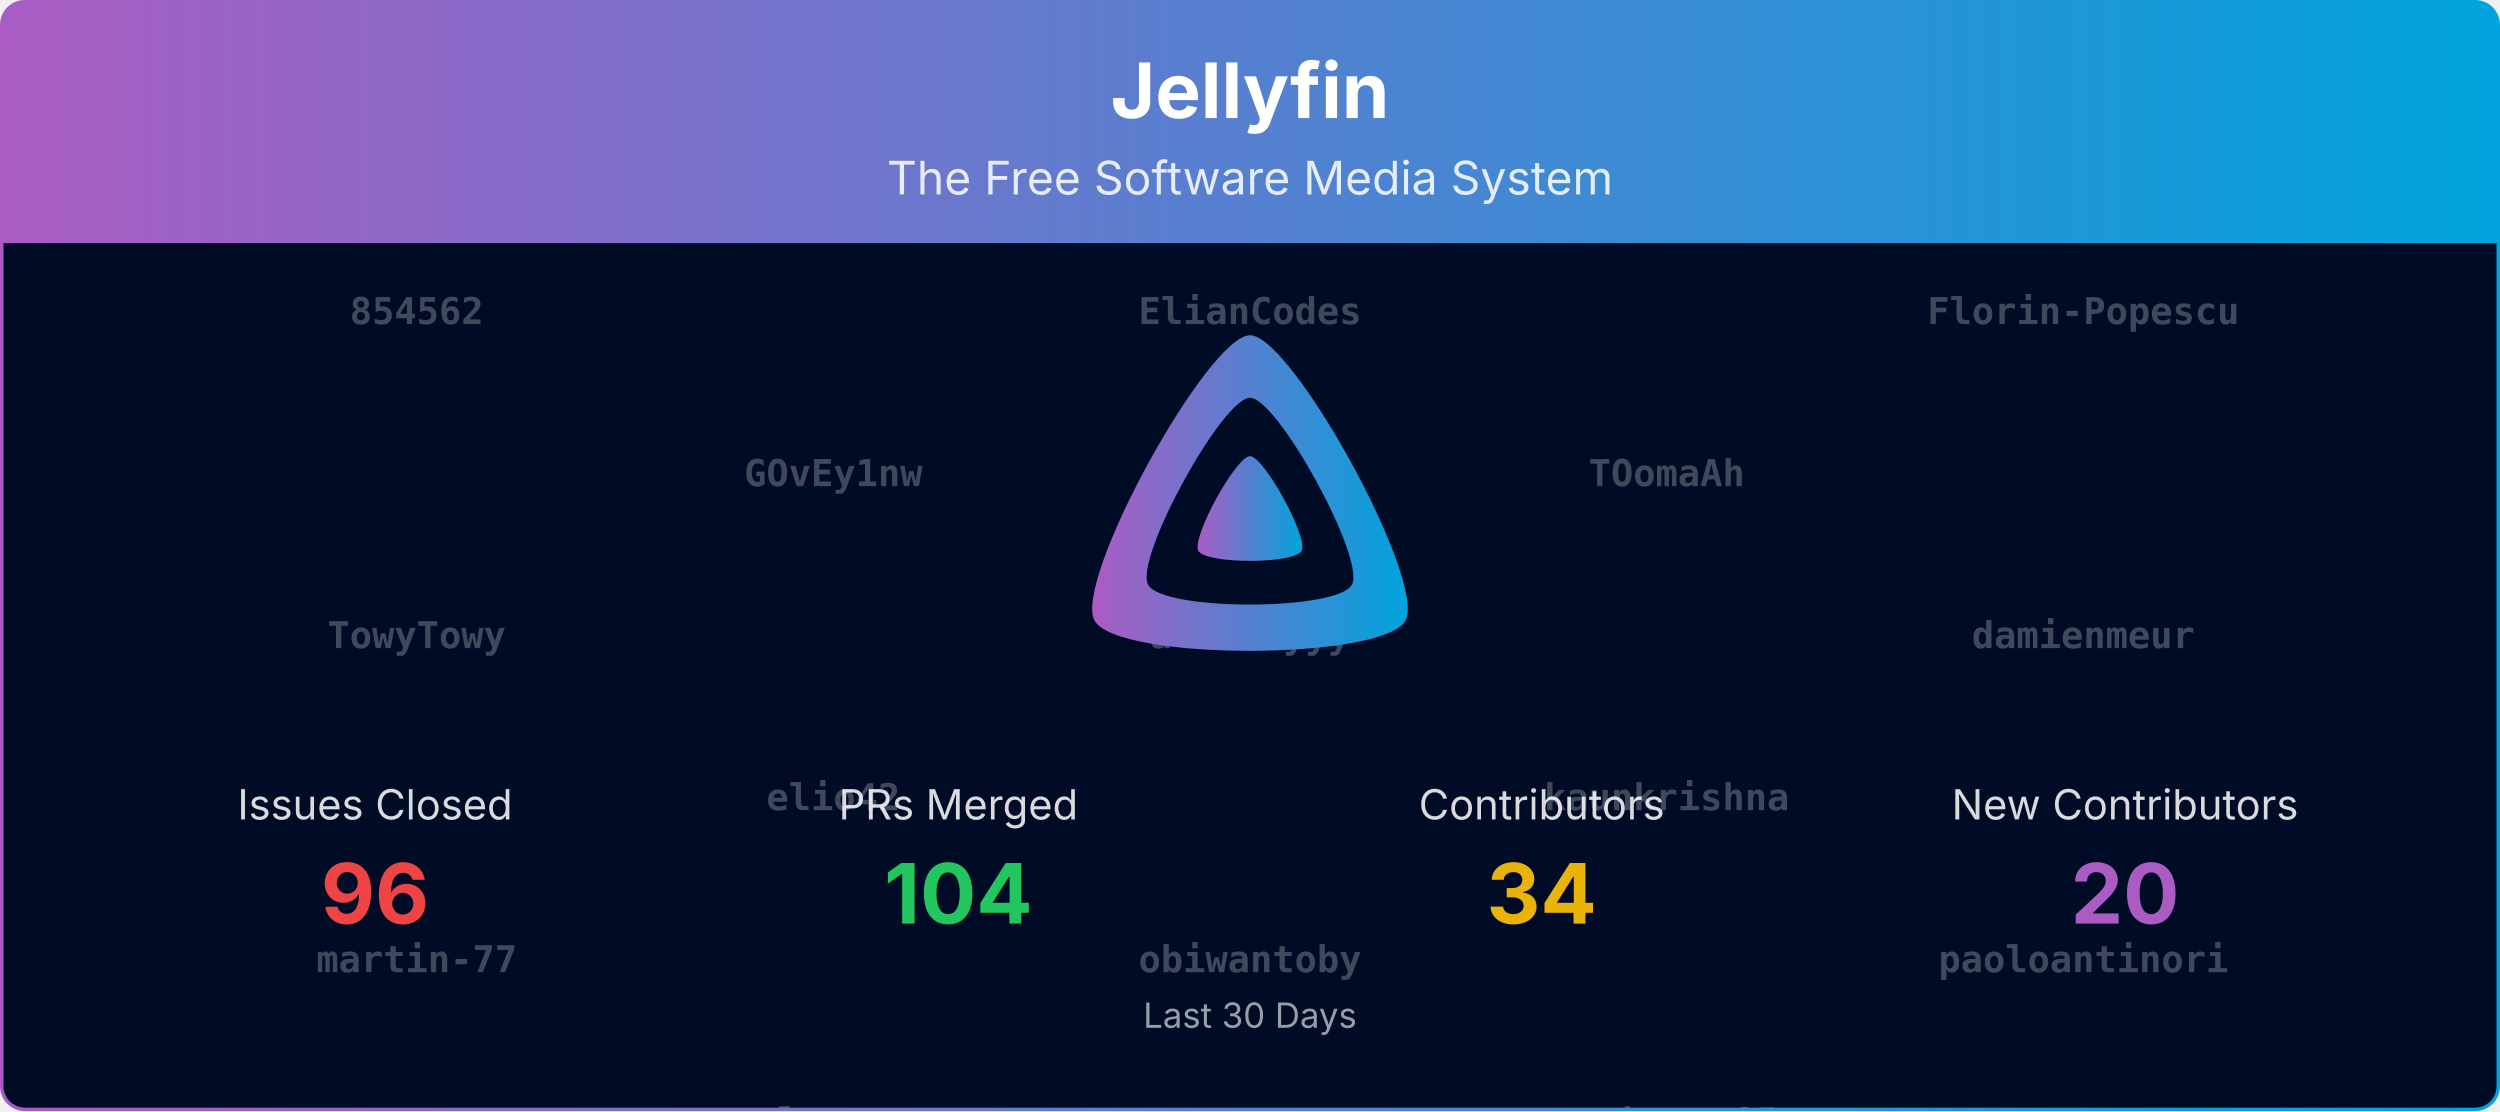
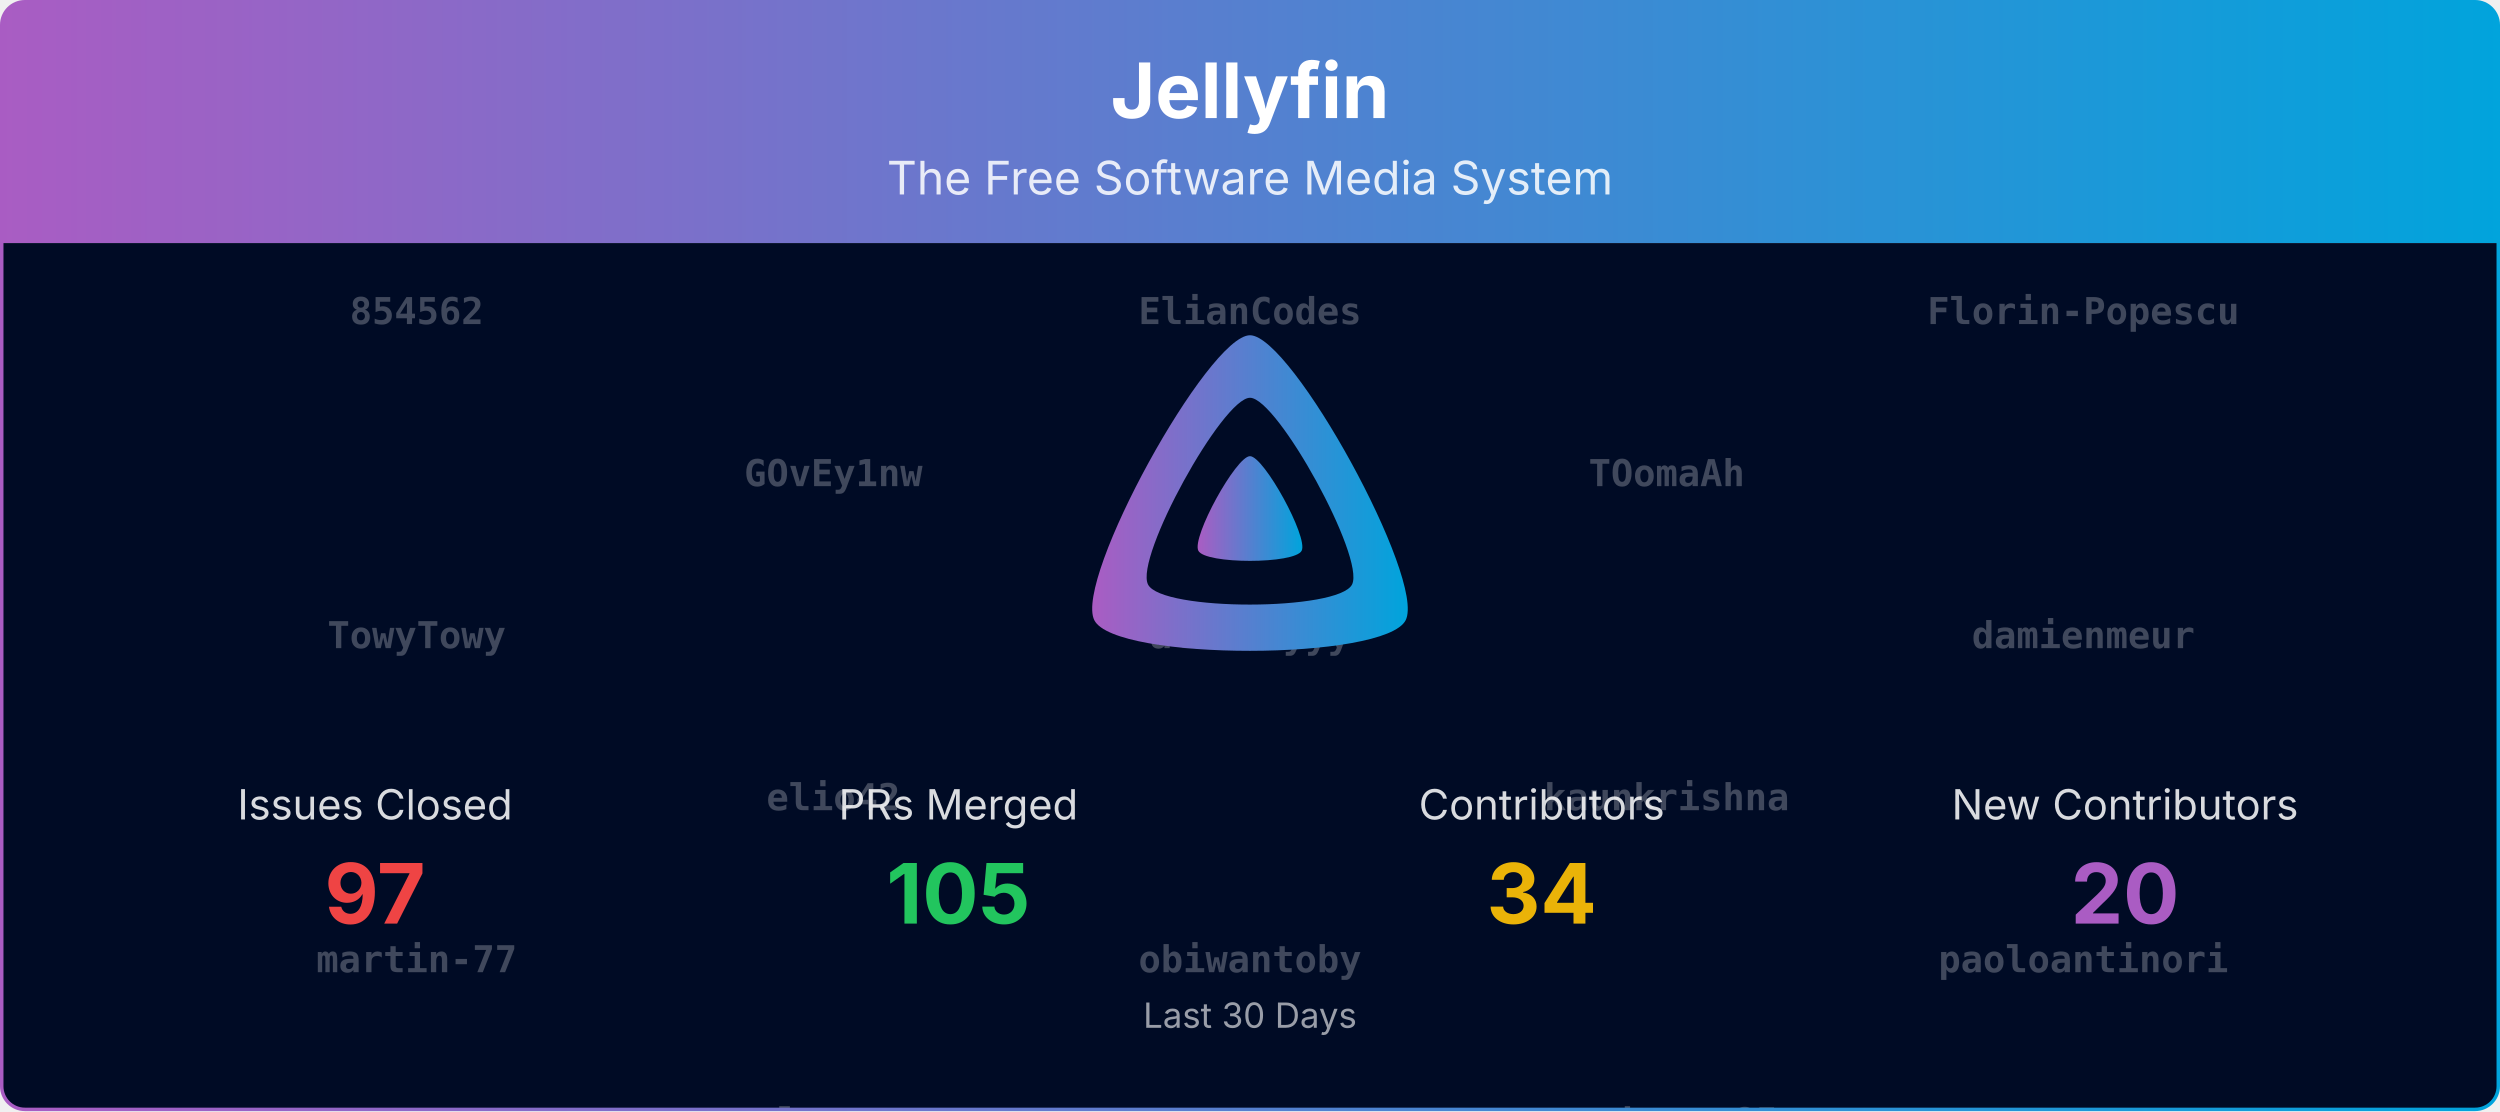
<svg xmlns="http://www.w3.org/2000/svg" viewBox="0 0 1080 480" width="100%" role="img" aria-label="Jellyfin">
  <defs>
    <linearGradient id="banner-jellyfin-grad" x1="0" y1="0" x2="1" y2="0">
      <stop offset="0%" stop-color="#AA5CC3" />
      <stop offset="100%" stop-color="#00A4DC" />
    </linearGradient>
    <clipPath id="banner-jellyfin-grad-clip">
      <rect x="0.75" y="0.75" width="1078.5" height="478.5" rx="10" ry="10" />
    </clipPath>
  </defs>
  <defs>
    <clipPath id="banner-jellyfin-grad-rain-clip">
      <rect x="0.75" y="105" width="1078.5" height="374.25" />
    </clipPath>
  </defs>
  <g clip-path="url(#banner-jellyfin-grad-clip)">
    <path d="M0.75,10.75 A10.0,10.0 0 0 1 10.75,0.75 L1069.25,0.75 A10.0,10.0 0 0 1 1079.25,10.75 L1079.25,105.00 L0.75,105.00 Z" fill="url(#banner-jellyfin-grad)" />
    <text x="540.0" y="51" text-anchor="middle" font-size="33" font-weight="700" font-family="Plus Jakarta Sans, system-ui, -apple-system, Segoe UI, sans-serif" fill="#ffffff">Jellyfin</text>
    <text x="540.0" y="84" text-anchor="middle" font-size="20" font-family="Plus Jakarta Sans, system-ui, -apple-system, Segoe UI, sans-serif" fill="#ffffff" opacity="0.85">The Free Software Media System</text>
    <rect x="0.75" y="105" width="1078.5" height="374.25" fill="#000b25" />
    <g opacity="0.25" clip-path="url(#banner-jellyfin-grad-rain-clip)" font-family="ui-monospace, SFMono-Regular, Menlo, Consolas, monospace" font-size="16" fill="#ffffff" text-anchor="middle">
      <g transform="translate(180.00,105)">
        <g>
          <animateTransform attributeName="transform" type="translate" values="0,-980;0,0" dur="23.33s" begin="-0.00s" repeatCount="indefinite" />
          <text y="35.0" font-weight="700">854562</text>
          <text y="175.0" font-weight="700">TowyTowy</text>
          <text y="315.0" font-weight="700">martin-77</text>
          <text y="455.0" font-weight="700">sjakub</text>
          <text y="595.0">Eneo-org</text>
          <text y="735.0">WizardOfYendor1</text>
          <text y="875.0">mbastian77</text>
          <text y="1015.0" font-weight="700">854562</text>
          <text y="1155.0" font-weight="700">TowyTowy</text>
          <text y="1295.0" font-weight="700">martin-77</text>
          <text y="1435.0" font-weight="700">sjakub</text>
          <text y="1575.0">Eneo-org</text>
          <text y="1715.0">WizardOfYendor1</text>
          <text y="1855.0">mbastian77</text>
        </g>
      </g>
      <g transform="translate(540.00,105)">
        <g>
          <animateTransform attributeName="transform" type="translate" values="0,-980;0,0" dur="23.33s" begin="-1.91s" repeatCount="indefinite" />
          <text y="35.0" font-weight="700">ElianCodes</text>
          <text y="175.0" font-weight="700">alchemyyy</text>
          <text y="315.0" font-weight="700">obiwantoby</text>
          <text y="455.0" font-weight="700">st7105</text>
          <text y="595.0">IDisposable</text>
          <text y="735.0">altqx</text>
          <text y="875.0">nyanmisaka</text>
          <text y="1015.0" font-weight="700">ElianCodes</text>
          <text y="1155.0" font-weight="700">alchemyyy</text>
          <text y="1295.0" font-weight="700">obiwantoby</text>
          <text y="1435.0" font-weight="700">st7105</text>
          <text y="1575.0">IDisposable</text>
          <text y="1715.0">altqx</text>
          <text y="1855.0">nyanmisaka</text>
        </g>
      </g>
      <g transform="translate(900.00,105)">
        <g>
          <animateTransform attributeName="transform" type="translate" values="0,-980;0,0" dur="23.33s" begin="-3.82s" repeatCount="indefinite" />
          <text y="35.0" font-weight="700">Florin-Popescu</text>
          <text y="175.0" font-weight="700">damienmeur</text>
          <text y="315.0" font-weight="700">paoloantinori</text>
          <text y="455.0" font-weight="700">vavallee</text>
          <text y="595.0">LTe</text>
          <text y="735.0">dkanada</text>
          <text y="875.0">renovate[bot]</text>
          <text y="1015.0" font-weight="700">Florin-Popescu</text>
          <text y="1155.0" font-weight="700">damienmeur</text>
          <text y="1295.0" font-weight="700">paoloantinori</text>
          <text y="1435.0" font-weight="700">vavallee</text>
          <text y="1575.0">LTe</text>
          <text y="1715.0">dkanada</text>
          <text y="1855.0">renovate[bot]</text>
        </g>
      </g>
      <g transform="translate(360.00,105)">
        <g>
          <animateTransform attributeName="transform" type="translate" values="0,-980;0,0" dur="23.33s" begin="-5.73s" repeatCount="indefinite" />
          <text y="105.0" font-weight="700">GOvEy1nw</text>
          <text y="245.0" font-weight="700">elio42</text>
          <text y="385.0" font-weight="700">rlauuzo</text>
          <text y="525.0" font-weight="700">vdatanet</text>
          <text y="665.0">Shadowghost</text>
          <text y="805.0">gnattu</text>
          <text y="945.0">theguymadmax</text>
          <text y="1085.0" font-weight="700">GOvEy1nw</text>
          <text y="1225.0" font-weight="700">elio42</text>
          <text y="1365.0" font-weight="700">rlauuzo</text>
          <text y="1505.0" font-weight="700">vdatanet</text>
          <text y="1645.0">Shadowghost</text>
          <text y="1785.0">gnattu</text>
          <text y="1925.0">theguymadmax</text>
        </g>
      </g>
      <g transform="translate(720.00,105)">
        <g>
          <animateTransform attributeName="transform" type="translate" values="0,-980;0,0" dur="23.33s" begin="-7.64s" repeatCount="indefinite" />
          <text y="105.0" font-weight="700">TOomaAh</text>
          <text y="245.0" font-weight="700">kaunkrishna</text>
          <text y="385.0" font-weight="700">rwebster85</text>
          <text y="525.0" font-weight="700">zerafachris</text>
          <text y="665.0">TheMelmacian</text>
          <text y="805.0">jordanmichaelrushing</text>
          <text y="945.0" font-weight="700">854562</text>
          <text y="1085.0" font-weight="700">TOomaAh</text>
          <text y="1225.0" font-weight="700">kaunkrishna</text>
          <text y="1365.0" font-weight="700">rwebster85</text>
          <text y="1505.0" font-weight="700">zerafachris</text>
          <text y="1645.0">TheMelmacian</text>
          <text y="1785.0">jordanmichaelrushing</text>
          <text y="1925.0" font-weight="700">854562</text>
        </g>
      </g>
    </g>
    <g transform="translate(465.00,138.00) scale(0.29297)">
      <path fill="url(#banner-jellyfin-grad)" fill-rule="evenodd" d="M256,23.3c-61.6,0-259.8,359.4-229.6,420.1s429.3,60,459.2,0S317.6,23.3,256,23.3zM406.5,390.8c-19.6,39.3-281.1,39.8-300.9,0s110.1-275.3,150.4-275.3S426.1,351.4,406.5,390.8z" />
      <path fill="url(#banner-jellyfin-grad)" d="M256,201.6c-20.4,0-86.2,119.3-76.2,139.4s142.5,19.9,152.4,0S276.5,201.6,256,201.6z" />
    </g>
    <text x="162.0" y="354.0" text-anchor="middle" font-size="18" font-family="Plus Jakarta Sans, system-ui, -apple-system, Segoe UI, sans-serif" fill="#ffffff" opacity="0.85">Issues Closed</text>
-     <text x="162.0" y="399.0" text-anchor="middle" font-size="36" font-weight="700" font-family="Plus Jakarta Sans, system-ui, -apple-system, Segoe UI, sans-serif" fill="#ef4444">96</text>
+     <text x="162.0" y="399.0" text-anchor="middle" font-size="36" font-weight="700" font-family="Plus Jakarta Sans, system-ui, -apple-system, Segoe UI, sans-serif" fill="#ef4444">97</text>
    <text x="414.0" y="354.0" text-anchor="middle" font-size="18" font-family="Plus Jakarta Sans, system-ui, -apple-system, Segoe UI, sans-serif" fill="#ffffff" opacity="0.85">PRs Merged</text>
-     <text x="414.0" y="399.0" text-anchor="middle" font-size="36" font-weight="700" font-family="Plus Jakarta Sans, system-ui, -apple-system, Segoe UI, sans-serif" fill="#22c55e">104</text>
+     <text x="414.0" y="399.0" text-anchor="middle" font-size="36" font-weight="700" font-family="Plus Jakarta Sans, system-ui, -apple-system, Segoe UI, sans-serif" fill="#22c55e">105</text>
    <text x="666.0" y="354.0" text-anchor="middle" font-size="18" font-family="Plus Jakarta Sans, system-ui, -apple-system, Segoe UI, sans-serif" fill="#ffffff" opacity="0.85">Contributors</text>
    <text x="666.0" y="399.0" text-anchor="middle" font-size="36" font-weight="700" font-family="Plus Jakarta Sans, system-ui, -apple-system, Segoe UI, sans-serif" fill="#eab308">34</text>
    <text x="918.0" y="354.0" text-anchor="middle" font-size="18" font-family="Plus Jakarta Sans, system-ui, -apple-system, Segoe UI, sans-serif" fill="#ffffff" opacity="0.85">New Contributors</text>
    <text x="918.0" y="399.0" text-anchor="middle" font-size="36" font-weight="700" font-family="Plus Jakarta Sans, system-ui, -apple-system, Segoe UI, sans-serif" fill="#AA5CC3">20</text>
    <text x="540.0" y="444.0" text-anchor="middle" font-size="15" font-family="Plus Jakarta Sans, system-ui, -apple-system, Segoe UI, sans-serif" fill="#ffffff" opacity="0.6">Last 30 Days</text>
  </g>
  <rect x="0.75" y="0.75" width="1078.5" height="478.5" rx="10" ry="10" fill="none" stroke="url(#banner-jellyfin-grad)" stroke-width="1.5" />
</svg>
